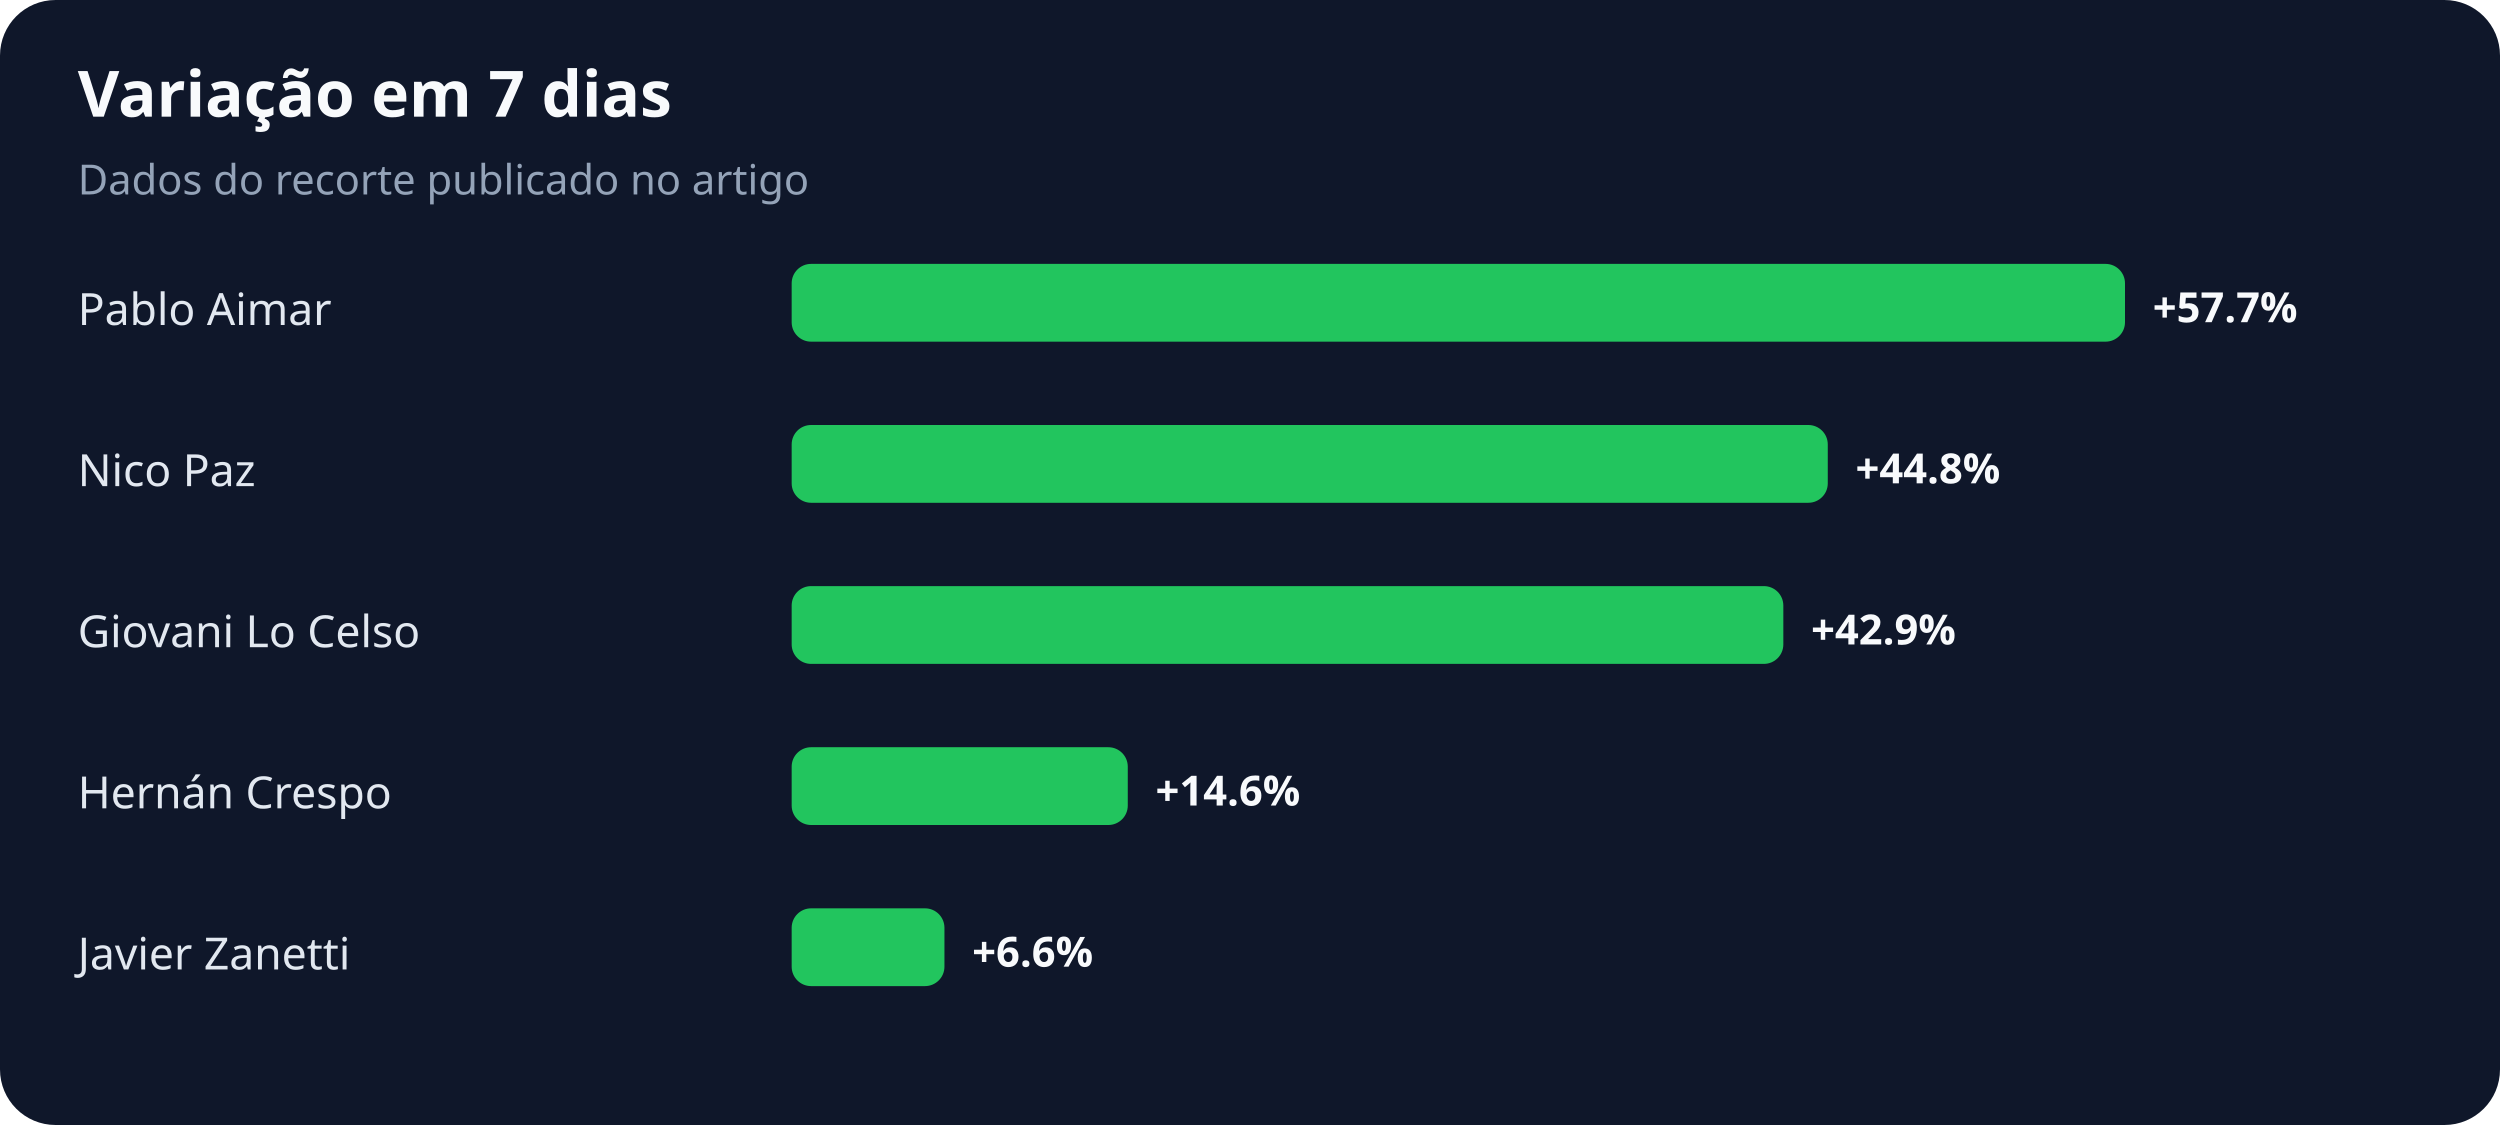
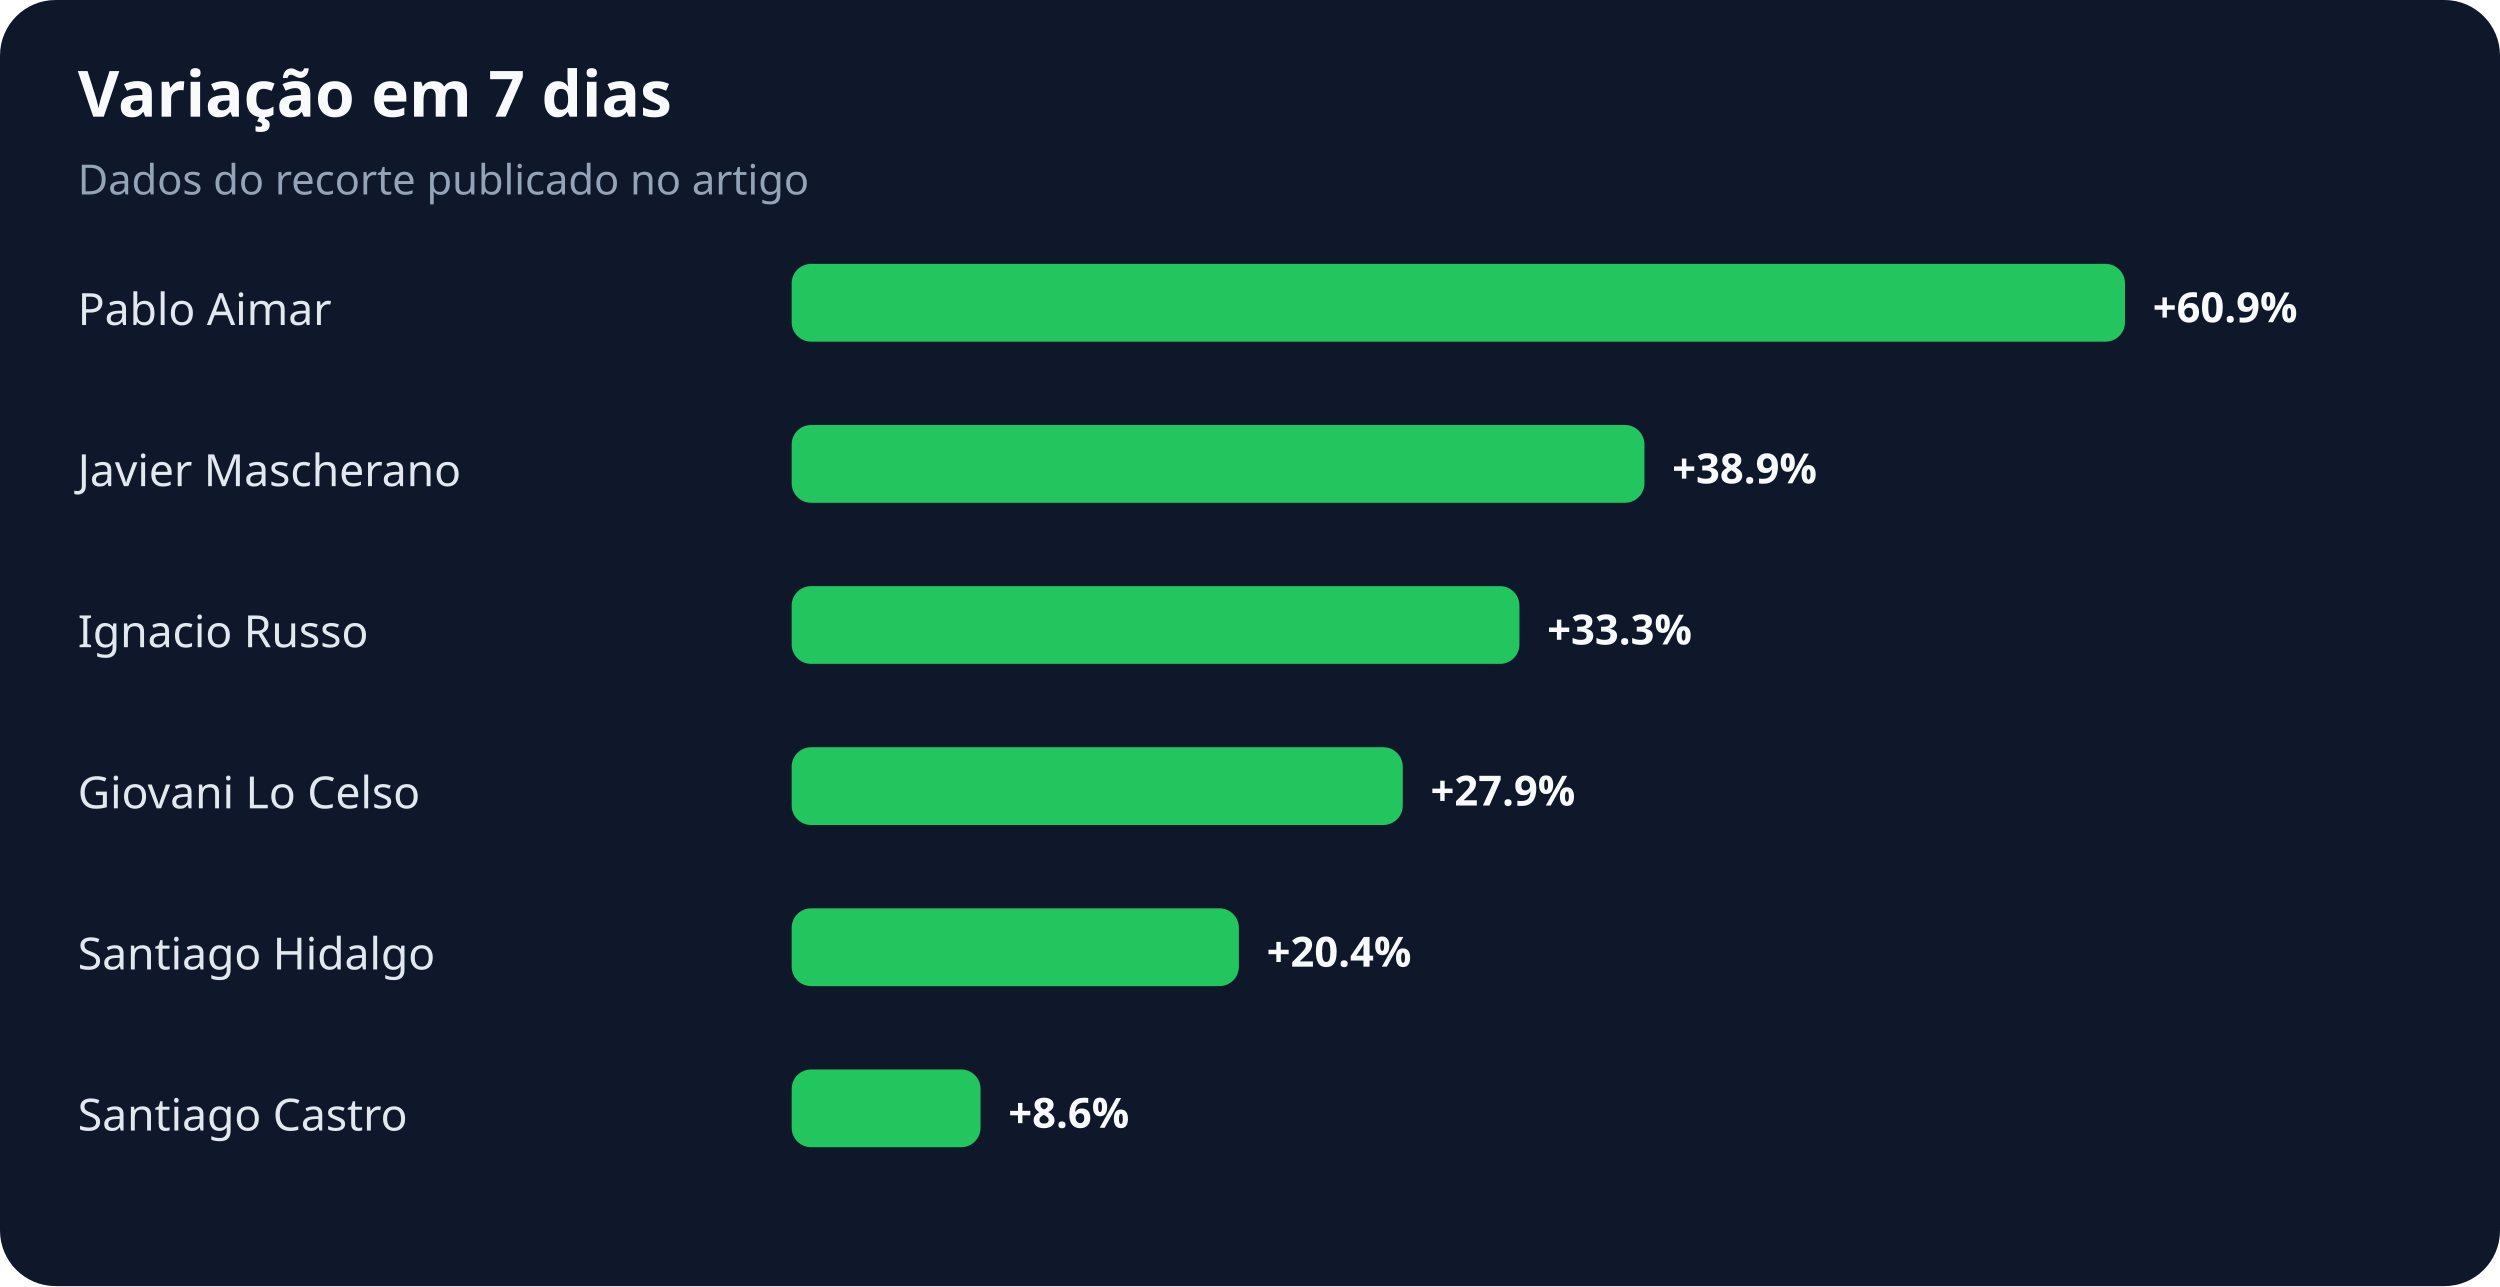
- <svg xmlns="http://www.w3.org/2000/svg" width="900" height="405" viewBox="0 0 900 405" role="img" aria-labelledby="title desc">
+ <svg xmlns="http://www.w3.org/2000/svg" width="900" height="463" viewBox="0 0 900 463" role="img" aria-labelledby="title desc">
  <rect width="100%" height="100%" rx="20" fill="#0f172a" />
  <text x="28" y="42" fill="#f8fafc" font-family="system-ui,sans-serif" font-size="23" font-weight="700">Variação em 7 dias</text>
  <text x="28" y="70" fill="#94a3b8" font-family="system-ui,sans-serif" font-size="15">Dados do recorte publicado no artigo</text>
  <text x="28" y="117" fill="#e2e8f0" font-family="system-ui,sans-serif" font-size="16">Pablo Aimar</text>
  <rect x="285" y="95" width="480" height="28" rx="7" fill="#22c55e" />
-   <text x="775" y="116" fill="#f8fafc" font-family="system-ui,sans-serif" font-size="15" font-weight="700">+57.7%</text>
-   <text x="28" y="175" fill="#e2e8f0" font-family="system-ui,sans-serif" font-size="16">Nico Paz</text>
-   <rect x="285" y="153" width="373" height="28" rx="7" fill="#22c55e" />
-   <text x="668" y="174" fill="#f8fafc" font-family="system-ui,sans-serif" font-size="15" font-weight="700">+44.8%</text>
-   <text x="28" y="233" fill="#e2e8f0" font-family="system-ui,sans-serif" font-size="16">Giovani Lo Celso</text>
-   <rect x="285" y="211" width="357" height="28" rx="7" fill="#22c55e" />
-   <text x="652" y="232" fill="#f8fafc" font-family="system-ui,sans-serif" font-size="15" font-weight="700">+42.9%</text>
-   <text x="28" y="291" fill="#e2e8f0" font-family="system-ui,sans-serif" font-size="16">Hernán Crespo</text>
-   <rect x="285" y="269" width="121" height="28" rx="7" fill="#22c55e" />
-   <text x="416" y="290" fill="#f8fafc" font-family="system-ui,sans-serif" font-size="15" font-weight="700">+14.6%</text>
-   <text x="28" y="349" fill="#e2e8f0" font-family="system-ui,sans-serif" font-size="16">Javier Zanetti</text>
-   <rect x="285" y="327" width="55" height="28" rx="7" fill="#22c55e" />
-   <text x="350" y="348" fill="#f8fafc" font-family="system-ui,sans-serif" font-size="15" font-weight="700">+6.6%</text>
+   <text x="775" y="116" fill="#f8fafc" font-family="system-ui,sans-serif" font-size="15" font-weight="700">+60.9%</text>
+   <text x="28" y="175" fill="#e2e8f0" font-family="system-ui,sans-serif" font-size="16">Javier Mascherano</text>
+   <rect x="285" y="153" width="307" height="28" rx="7" fill="#22c55e" />
+   <text x="602" y="174" fill="#f8fafc" font-family="system-ui,sans-serif" font-size="15" font-weight="700">+38.9%</text>
+   <text x="28" y="233" fill="#e2e8f0" font-family="system-ui,sans-serif" font-size="16">Ignacio Russo</text>
+   <rect x="285" y="211" width="262" height="28" rx="7" fill="#22c55e" />
+   <text x="557" y="232" fill="#f8fafc" font-family="system-ui,sans-serif" font-size="15" font-weight="700">+33.3%</text>
+   <text x="28" y="291" fill="#e2e8f0" font-family="system-ui,sans-serif" font-size="16">Giovani Lo Celso</text>
+   <rect x="285" y="269" width="220" height="28" rx="7" fill="#22c55e" />
+   <text x="515" y="290" fill="#f8fafc" font-family="system-ui,sans-serif" font-size="15" font-weight="700">+27.9%</text>
+   <text x="28" y="349" fill="#e2e8f0" font-family="system-ui,sans-serif" font-size="16">Santiago Hidalgo</text>
+   <rect x="285" y="327" width="161" height="28" rx="7" fill="#22c55e" />
+   <text x="456" y="348" fill="#f8fafc" font-family="system-ui,sans-serif" font-size="15" font-weight="700">+20.4%</text>
+   <text x="28" y="407" fill="#e2e8f0" font-family="system-ui,sans-serif" font-size="16">Santiago Castro</text>
+   <rect x="285" y="385" width="68" height="28" rx="7" fill="#22c55e" />
+   <text x="363" y="406" fill="#f8fafc" font-family="system-ui,sans-serif" font-size="15" font-weight="700">+8.6%</text>
</svg>
